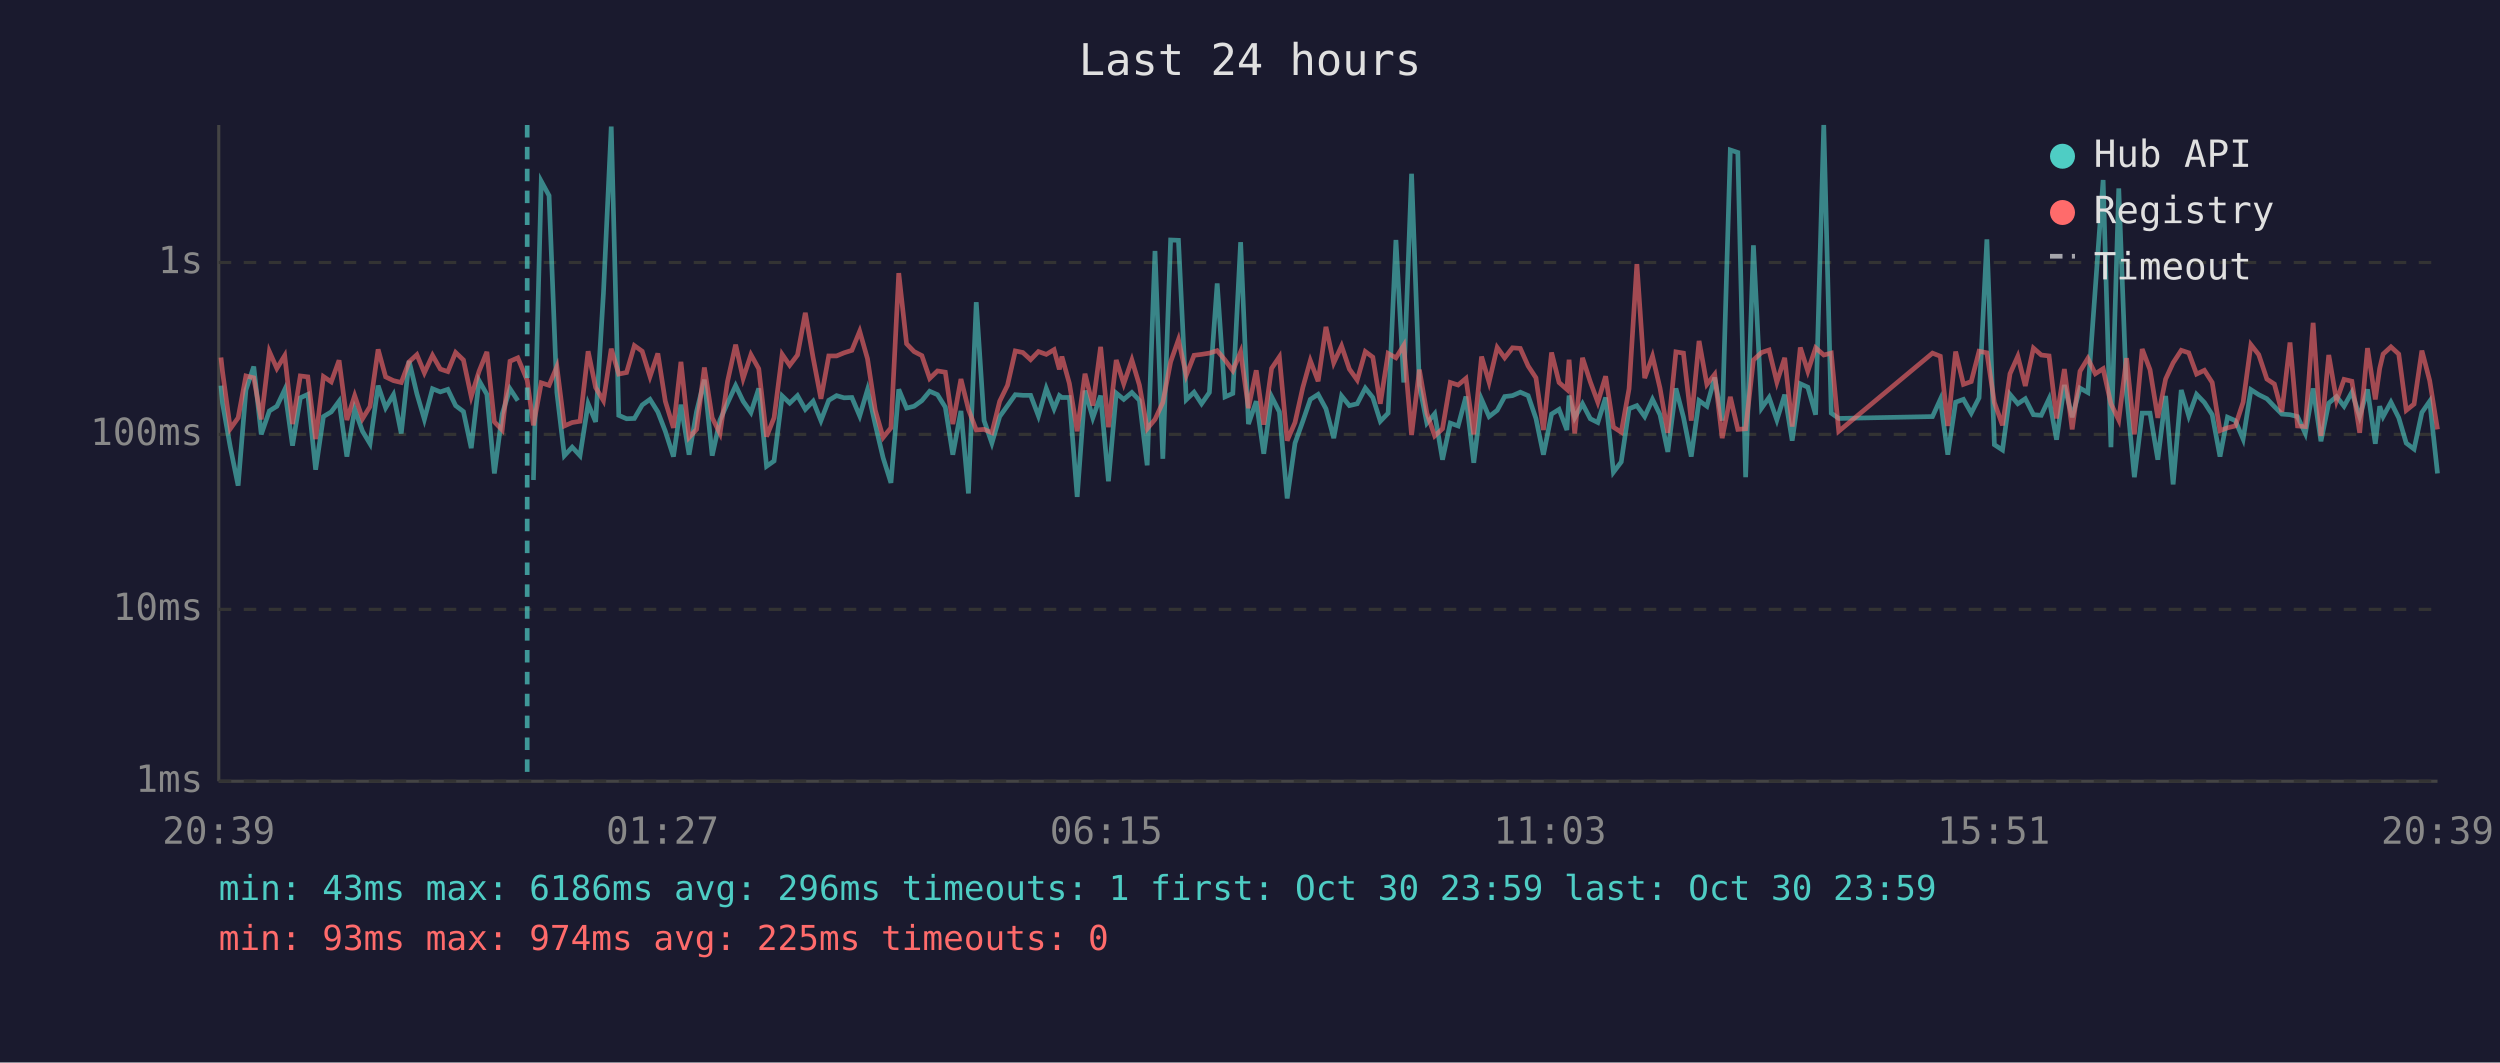
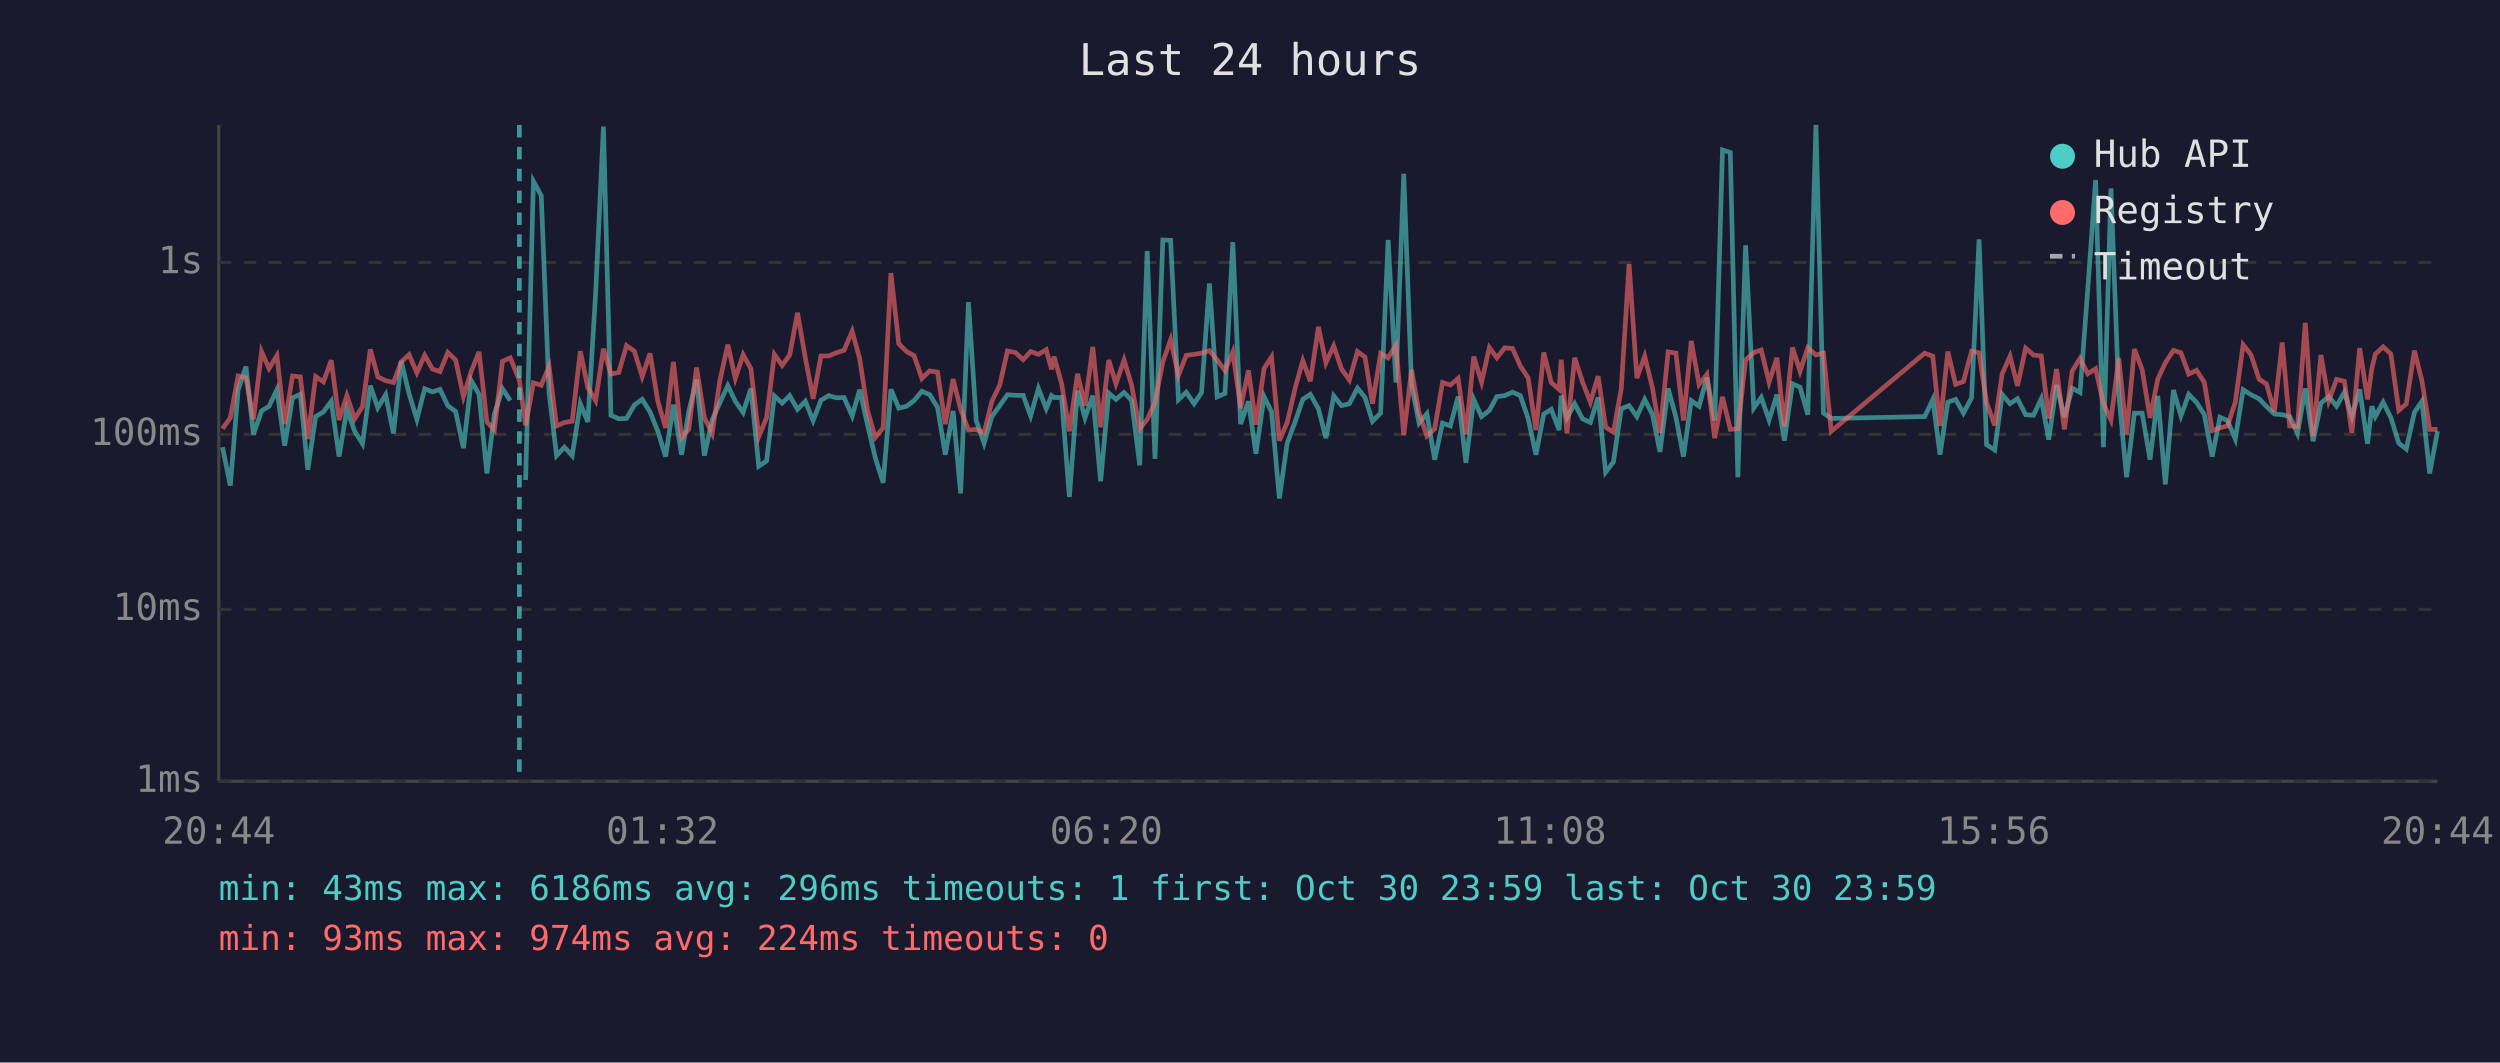
<svg xmlns="http://www.w3.org/2000/svg" viewBox="0 0 800 340" font-family="monospace" font-size="12">
  <rect width="800" height="340" fill="#1a1a2e" />
  <text x="400" y="24" fill="#e0e0e0" font-size="14" text-anchor="middle">Last 24 hours</text>
  <line x1="70" y1="40" x2="70" y2="250" stroke="#444" stroke-width="1" />
  <line x1="70" y1="250" x2="780" y2="250" stroke="#444" stroke-width="1" />
  <line x1="70" y1="250" x2="780" y2="250" stroke="#333" stroke-width="1" stroke-dasharray="4" />
  <text x="65" y="250" fill="#888" text-anchor="end" dominant-baseline="middle">1ms</text>
  <line x1="70" y1="195" x2="780" y2="195" stroke="#333" stroke-width="1" stroke-dasharray="4" />
  <text x="65" y="195" fill="#888" text-anchor="end" dominant-baseline="middle">10ms</text>
  <line x1="70" y1="139" x2="780" y2="139" stroke="#333" stroke-width="1" stroke-dasharray="4" />
  <text x="65" y="139" fill="#888" text-anchor="end" dominant-baseline="middle">100ms</text>
  <line x1="70" y1="84" x2="780" y2="84" stroke="#333" stroke-width="1" stroke-dasharray="4" />
  <text x="65" y="84" fill="#888" text-anchor="end" dominant-baseline="middle">1s</text>
-   <text x="70" y="270" fill="#888" text-anchor="middle">20:39</text>
-   <text x="212" y="270" fill="#888" text-anchor="middle">01:27</text>
-   <text x="354" y="270" fill="#888" text-anchor="middle">06:15</text>
-   <text x="496" y="270" fill="#888" text-anchor="middle">11:03</text>
-   <text x="638" y="270" fill="#888" text-anchor="middle">15:51</text>
-   <text x="780" y="270" fill="#888" text-anchor="middle">20:39</text>
-   <polyline points="70.7,123.4 71.2,129.0 73.7,143.1 76.2,155.4 78.7,124.8 81.2,117.3 83.6,139.0 86.2,131.5 88.6,130.0 91.1,124.7 93.6,142.6 96.1,127.3 98.5,126.2 101.0,150.3 103.5,133.3 106.0,131.8 108.5,128.4 111.0,146.1 113.5,131.0 116.0,138.0 118.4,142.0 121.0,123.4 123.4,130.5 125.9,126.3 128.4,138.7 130.9,115.5 133.4,126.0 135.8,134.2 138.4,124.4 140.9,125.4 143.3,124.6 145.8,129.8 148.3,131.7 150.8,143.4 153.3,121.8 155.8,126.2 158.2,151.5 160.7,132.5 163.2,124.4 165.7,128.2" fill="none" stroke="#4ecdc4" stroke-width="1.5" opacity="0.6" />
-   <polyline points="170.7,153.6 173.2,58.0 175.7,62.6 178.2,125.6 180.6,145.8 183.1,143.1 185.6,145.8 188.2,129.2 190.6,135.0 193.1,93.9 195.6,40.5 198.0,132.9 200.5,134.0 203.0,133.9 205.5,129.6 208.0,127.8 210.5,131.8 212.9,138.0 215.5,146.1 217.9,129.5 220.5,145.5 222.9,131.7 225.4,121.5 227.9,145.8 230.4,134.4 232.8,129.0 235.4,123.4 237.8,128.4 240.3,132.0 242.8,124.3 245.3,149.2 247.7,147.5 250.3,126.7 252.7,129.0 255.2,126.6 257.7,131.0 260.2,128.4 262.7,134.6 265.2,128.1 267.7,126.6 270.1,127.3 272.6,127.2 275.1,133.1 277.6,124.7 280.1,135.9 282.6,146.5 285.1,154.5 287.6,124.6 290.1,130.6 292.5,130.0 295.0,128.2 297.5,125.2 300.0,126.3 302.5,130.3 304.9,145.5 307.5,131.5 309.9,157.9 312.4,96.7 314.9,134.6 317.4,141.8 319.9,133.3 322.4,129.8 324.9,126.3 327.3,126.5 329.8,126.5 332.3,133.1 334.8,124.3 337.3,130.8 339.0,126.6 339.8,127.2 342.2,127.2 344.7,159.0 347.2,125.0 349.7,133.7 352.2,126.6 354.7,154.0 357.2,125.8 359.6,127.8 362.2,125.6 364.6,128.1 367.1,148.9 369.6,80.3 372.1,146.8 374.6,76.8 377.1,76.9 379.6,127.9 382.1,125.5 384.5,129.2 387.0,125.6 389.5,90.7 392.0,127.0 394.5,125.9 397.0,77.5 399.5,135.7 402.0,128.4 404.4,145.2 406.9,126.9 409.4,131.8 411.9,159.5 414.4,141.8 416.9,134.8 419.3,127.8 421.8,126.2 424.3,130.8 426.8,140.2 429.3,126.7 431.8,129.8 434.3,129.2 436.9,124.2 439.3,127.2 441.7,134.8 444.2,132.2 446.7,76.8 449.2,122.4 451.7,55.6 454.2,123.3 456.6,135.4 459.1,132.4 461.6,147.1 464.1,135.4 466.6,136.3 469.1,126.9 471.6,148.1 474.1,127.8 476.5,133.3 479.1,131.3 481.5,126.9 484.0,126.6 486.5,125.5 489.0,126.6 491.5,133.9 493.9,145.5 496.5,132.5 498.9,131.0 501.4,137.6 502.1,126.6 503.9,133.7 506.4,129.2 508.9,134.0 511.3,135.2 513.8,127.2 516.3,151.1 518.8,147.8 521.3,130.8 523.8,129.8 526.3,133.3 528.8,127.8 531.2,132.7 533.7,144.6 536.3,124.3 538.7,133.5 541.2,146.1 543.7,128.2 546.2,130.0 548.7,120.8 551.1,134.6 553.7,48.0 556.1,48.8 558.6,152.7 561.1,78.5 563.7,130.6 566.1,127.2 568.6,134.4 571.1,126.3 573.5,141.0 576.1,122.8 578.5,123.9 581.0,132.7 583.6,40.0 586.0,132.2 588.4,133.9 618.4,133.3 620.9,127.8 623.3,145.5 625.8,128.7 628.3,127.8 630.8,132.2 633.3,127.3 635.8,76.6 638.2,142.3 640.8,144.0 643.2,126.2 645.7,129.2 648.1,127.6 650.7,132.7 653.2,132.9 655.7,127.6 658.1,140.7 660.6,123.2 663.1,133.5 665.6,124.2 668.1,125.6 670.5,92.3 673.0,57.6 675.5,143.1 678.0,60.3 680.5,126.2 683.0,152.7 685.5,132.2 688.0,132.2 690.5,147.1 693.0,126.7 695.4,155.0 698.0,124.8 700.4,133.1 702.9,126.2 705.4,128.8 707.9,132.7 710.4,146.1 712.8,133.5 715.3,134.6 717.8,140.5 720.3,124.7 722.8,126.3 725.4,127.6 727.8,130.1 730.2,132.5 732.8,132.7 735.2,133.3 737.7,138.7 740.2,124.3 742.7,141.2 745.2,129.0 747.7,126.9 750.1,130.0 752.6,125.5 755.1,133.3 757.6,124.6 760.1,142.0 761.5,130.0 762.6,133.3 765.1,128.7 767.6,133.7 770.0,141.8 772.5,143.7 775.0,132.0 777.5,128.4 780.0,151.5" fill="none" stroke="#4ecdc4" stroke-width="1.5" opacity="0.6" />
-   <polyline points="70.7,114.4 71.2,118.9 73.7,137.2 76.2,133.7 78.7,120.3 81.2,120.9 83.6,134.2 86.2,112.5 88.6,117.9 91.1,113.8 93.6,135.7 96.1,120.3 98.5,120.6 101.0,140.5 103.5,120.5 106.0,122.2 108.5,115.3 111.0,134.4 113.5,126.6 116.0,134.0 118.4,130.1 121.0,111.8 123.4,120.6 125.9,121.8 128.4,122.4 130.9,115.8 133.4,113.5 135.8,119.3 138.4,113.7 140.9,118.1 143.3,118.9 145.8,112.8 148.3,115.2 150.8,126.9 153.3,118.8 155.8,112.6 158.2,135.0 160.7,137.6 163.2,115.6 165.7,114.5 168.7,121.7 170.7,136.1 173.2,122.5 175.7,123.3 178.2,117.3 180.6,136.3 183.1,135.2 185.6,134.8 188.2,112.4 190.6,124.0 193.1,128.2 195.6,111.6 198.0,119.7 200.5,119.2 203.0,110.6 205.5,112.4 208.0,120.5 210.5,113.1 212.9,128.4 215.5,136.9 217.9,115.8 220.5,140.0 222.9,137.4 225.4,117.6 227.9,133.7 230.4,138.7 232.8,122.1 235.4,110.3 237.8,121.1 240.3,113.5 242.8,118.0 245.3,139.7 247.7,133.7 250.3,113.4 252.7,116.9 255.2,113.6 257.7,100.1 260.2,114.5 262.7,127.6 265.2,113.9 267.7,113.9 270.1,112.9 272.6,112.1 275.1,106.0 277.6,114.8 280.1,131.3 282.6,140.0 285.1,136.9 287.6,87.4 290.1,110.0 292.5,112.5 295.0,113.8 297.5,121.1 300.0,118.7 302.5,119.1 304.9,135.7 307.5,121.3 309.9,131.0 312.4,137.6 314.9,137.4 317.4,138.5 319.9,128.4 322.4,123.3 324.9,112.3 327.3,112.8 329.8,115.1 332.3,112.5 334.8,113.4 337.3,111.9 339.0,118.2 339.8,114.1 342.2,122.7 344.7,138.0 347.2,119.6 349.7,129.8 352.2,111.0 354.7,136.7 357.2,115.2 359.6,122.8 362.2,115.2 364.6,123.2 367.1,137.2 369.6,134.2 372.1,128.8 374.6,115.8 377.1,108.7 379.6,120.1 382.1,113.7 384.5,113.4 387.0,113.0 389.5,112.2 392.0,115.2 394.5,118.6 397.0,112.6 399.5,130.6 402.0,118.5 404.4,135.9 406.9,117.9 409.4,114.2 411.9,141.0 414.4,135.2 416.9,124.0 419.3,115.4 421.8,122.0 424.3,104.6 426.8,116.1 429.3,110.7 431.8,118.1 434.3,121.6 436.9,112.5 439.3,114.3 441.7,129.2 444.2,113.1 446.7,114.5 449.2,110.5 451.7,139.2 454.2,118.3 456.6,132.2 459.1,139.5 461.6,137.2 464.1,122.4 466.6,123.2 469.1,121.1 471.6,139.0 474.1,114.1 476.5,122.3 479.1,111.2 481.5,114.5 484.0,111.3 486.5,111.5 489.0,117.1 491.5,120.9 493.9,137.6 496.5,112.8 498.9,122.4 501.4,124.6 502.1,115.1 503.9,138.7 506.4,114.5 508.9,122.2 511.3,128.7 513.8,120.4 516.3,136.7 518.8,138.3 521.3,124.4 523.8,84.5 526.3,121.0 528.8,114.0 531.2,124.2 533.7,138.5 536.3,112.6 538.7,113.0 541.2,134.6 543.7,109.1 546.2,123.0 548.7,119.8 551.1,140.2 553.7,127.0 556.1,137.4 558.6,137.2 561.1,115.2 563.7,112.8 566.1,112.0 568.6,122.3 571.1,114.5 573.5,136.5 576.1,111.2 578.5,118.8 581.0,111.3 583.6,113.6 586.0,113.0 588.4,138.0 618.4,113.0 620.9,114.0 623.3,136.3 625.8,112.5 628.3,123.0 630.8,122.1 633.3,112.4 635.8,112.9 638.2,128.8 640.8,136.1 643.2,119.6 645.7,114.0 648.1,123.5 650.7,111.4 653.2,113.6 655.7,113.9 658.1,133.9 660.6,118.1 663.1,137.4 665.6,118.8 668.1,114.7 670.5,119.6 673.0,118.0 675.5,129.2 678.0,134.4 680.5,114.6 683.0,139.0 685.5,111.7 688.0,118.3 690.5,133.7 693.0,121.3 695.4,116.1 698.0,112.1 700.4,112.9 702.9,119.7 705.4,118.5 707.9,122.4 710.4,137.8 712.8,136.9 715.3,136.3 717.8,128.7 720.3,110.3 722.8,113.5 725.4,121.3 727.8,122.9 730.2,131.8 732.8,109.6 735.2,136.3 737.7,136.5 740.2,103.3 742.7,139.5 745.2,113.6 747.7,128.2 750.1,121.4 752.6,122.0 755.1,138.5 757.6,111.4 760.1,127.8 761.5,117.9 762.6,113.3 765.1,111.0 767.6,113.3 770.0,131.3 772.5,129.3 775.0,112.2 777.5,121.8 780.0,137.4" fill="none" stroke="#ff6b6b" stroke-width="1.5" opacity="0.6" />
-   <line x1="168.7" y1="40" x2="168.7" y2="250" stroke="#4ecdc4" stroke-width="1.5" stroke-dasharray="4,3" opacity="0.7" />
+   <text x="70" y="270" fill="#888" text-anchor="middle">20:44</text>
+   <text x="212" y="270" fill="#888" text-anchor="middle">01:32</text>
+   <text x="354" y="270" fill="#888" text-anchor="middle">06:20</text>
+   <text x="496" y="270" fill="#888" text-anchor="middle">11:08</text>
+   <text x="638" y="270" fill="#888" text-anchor="middle">15:56</text>
+   <text x="780" y="270" fill="#888" text-anchor="middle">20:44</text>
+   <polyline points="71.2,143.1 73.7,155.4 76.2,124.8 78.7,117.3 81.1,139.0 83.7,131.5 86.1,130.0 88.6,124.7 91.1,142.6 93.6,127.3 96.1,126.2 98.5,150.3 101.0,133.3 103.5,131.8 106.0,128.4 108.5,146.1 111.0,131.0 113.5,138.0 116.0,142.0 118.5,123.4 120.9,130.5 123.4,126.3 125.9,138.7 128.4,115.5 130.9,126.0 133.4,134.2 135.9,124.4 138.4,125.4 140.8,124.6 143.3,129.8 145.8,131.7 148.3,143.4 150.8,121.8 153.3,126.2 155.8,151.5 158.2,132.5 160.8,124.4 163.3,128.2" fill="none" stroke="#4ecdc4" stroke-width="1.5" opacity="0.6" />
+   <polyline points="168.2,153.6 170.7,58.0 173.2,62.6 175.7,125.6 178.1,145.8 180.6,143.1 183.1,145.8 185.7,129.2 188.1,135.0 190.6,93.9 193.1,40.5 195.5,132.9 198.0,134.0 200.5,133.9 203.0,129.6 205.5,127.8 208.0,131.8 210.5,138.0 213.0,146.1 215.5,129.5 218.1,145.5 220.4,131.7 222.9,121.5 225.4,145.8 227.9,134.4 230.3,129.0 232.9,123.4 235.3,128.4 237.8,132.0 240.3,124.3 242.8,149.2 245.3,147.5 247.8,126.7 250.3,129.0 252.7,126.6 255.2,131.0 257.7,128.4 260.2,134.6 262.7,128.1 265.2,126.6 267.6,127.3 270.1,127.2 272.7,133.1 275.1,124.7 277.6,135.9 280.1,146.5 282.6,154.5 285.1,124.6 287.6,130.6 290.1,130.0 292.5,128.2 295.0,125.2 297.5,126.3 300.0,130.3 302.5,145.5 305.0,131.5 307.4,157.9 309.9,96.7 312.4,134.6 314.9,141.8 317.4,133.3 319.9,129.8 322.4,126.3 324.9,126.5 327.4,126.5 329.8,133.1 332.3,124.3 334.8,130.8 336.5,126.6 337.3,127.2 339.7,127.2 342.2,159.0 344.8,125.0 347.2,133.7 349.7,126.6 352.2,154.0 354.8,125.8 357.1,127.8 359.7,125.6 362.1,128.1 364.7,148.9 367.1,80.3 369.6,146.8 372.1,76.8 374.6,76.9 377.1,127.9 379.6,125.5 382.1,129.2 384.5,125.6 387.0,90.7 389.5,127.0 392.0,125.9 394.5,77.5 397.0,135.7 399.5,128.4 401.9,145.2 404.5,126.9 406.9,131.8 409.4,159.5 411.9,141.8 414.5,134.8 416.9,127.8 419.3,126.2 421.9,130.8 424.3,140.2 426.8,126.7 429.3,129.8 431.8,129.2 434.4,124.2 436.8,127.2 439.2,134.8 441.8,132.2 444.2,76.8 446.7,122.4 449.2,55.6 451.7,123.3 454.1,135.4 456.6,132.4 459.1,147.1 461.6,135.4 464.1,136.3 466.6,126.9 469.1,148.1 471.6,127.8 474.1,133.3 476.6,131.3 479.0,126.9 481.5,126.6 484.0,125.5 486.5,126.6 489.0,133.9 491.5,145.5 494.0,132.5 496.4,131.0 498.9,137.6 499.6,126.6 501.4,133.7 503.9,129.2 506.4,134.0 508.9,135.2 511.4,127.2 513.8,151.1 516.3,147.8 518.8,130.8 521.3,129.8 523.8,133.3 526.3,127.8 528.8,132.7 531.2,144.6 533.8,124.3 536.3,133.5 538.7,146.1 541.2,128.2 543.7,130.0 546.2,120.8 548.7,134.6 551.2,48.0 553.7,48.8 556.1,152.7 558.6,78.5 561.2,130.6 563.6,127.2 566.1,134.4 568.6,126.3 571.0,141.0 573.6,122.8 576.0,123.9 578.5,132.7 581.1,40.0 583.5,132.2 586.0,133.9 615.9,133.3 618.5,127.8 620.8,145.5 623.3,128.7 625.8,127.8 628.3,132.2 630.9,127.3 633.3,76.6 635.7,142.3 638.3,144.0 640.7,126.2 643.2,129.2 645.6,127.6 648.2,132.7 650.7,132.9 653.2,127.6 655.6,140.7 658.1,123.2 660.6,133.5 663.1,124.2 665.6,125.6 668.1,92.3 670.6,57.6 673.1,143.1 675.5,60.3 678.0,126.2 680.5,152.7 683.0,132.2 685.5,132.2 688.0,147.1 690.5,126.7 692.9,155.0 695.5,124.8 697.9,133.1 700.4,126.2 702.9,128.8 705.4,132.7 707.9,146.1 710.4,133.5 712.8,134.6 715.3,140.5 717.8,124.7 720.3,126.3 722.9,127.6 725.3,130.1 727.8,132.5 730.3,132.7 732.7,133.3 735.2,138.7 737.7,124.3 740.2,141.2 742.7,129.0 745.2,126.9 747.7,130.0 750.2,125.5 752.6,133.3 755.1,124.6 757.6,142.0 759.0,130.0 760.1,133.3 762.6,128.7 765.1,133.7 767.6,141.8 770.0,143.7 772.6,132.0 775.0,128.4 777.5,151.5 780.0,138.0" fill="none" stroke="#4ecdc4" stroke-width="1.5" opacity="0.6" />
+   <polyline points="71.2,137.2 73.7,133.7 76.2,120.3 78.7,120.9 81.1,134.2 83.7,112.5 86.1,117.9 88.6,113.8 91.1,135.7 93.6,120.3 96.1,120.6 98.5,140.5 101.0,120.5 103.5,122.2 106.0,115.3 108.5,134.4 111.0,126.6 113.5,134.0 116.0,130.1 118.5,111.8 120.9,120.6 123.4,121.8 125.9,122.4 128.4,115.8 130.9,113.5 133.4,119.3 135.9,113.7 138.4,118.1 140.8,118.9 143.3,112.8 145.8,115.2 148.3,126.9 150.8,118.8 153.3,112.6 155.8,135.0 158.2,137.6 160.8,115.6 163.3,114.5 166.2,121.7 168.2,136.1 170.7,122.5 173.2,123.3 175.7,117.3 178.1,136.3 180.6,135.2 183.1,134.8 185.7,112.4 188.1,124.0 190.6,128.2 193.1,111.6 195.5,119.7 198.0,119.2 200.5,110.6 203.0,112.4 205.5,120.5 208.0,113.1 210.5,128.4 213.0,136.9 215.5,115.8 218.1,140.0 220.4,137.4 222.9,117.6 225.4,133.7 227.9,138.7 230.3,122.1 232.9,110.3 235.3,121.1 237.8,113.5 240.3,118.0 242.8,139.7 245.3,133.7 247.8,113.4 250.3,116.9 252.7,113.6 255.2,100.1 257.7,114.5 260.2,127.6 262.7,113.9 265.2,113.9 267.6,112.9 270.1,112.1 272.7,106.0 275.1,114.8 277.6,131.3 280.1,140.0 282.6,136.9 285.1,87.4 287.6,110.0 290.1,112.5 292.5,113.8 295.0,121.1 297.5,118.7 300.0,119.1 302.5,135.7 305.0,121.3 307.4,131.0 309.9,137.6 312.4,137.4 314.9,138.5 317.4,128.4 319.9,123.3 322.4,112.3 324.9,112.8 327.4,115.1 329.8,112.5 332.3,113.4 334.8,111.9 336.5,118.2 337.3,114.1 339.7,122.7 342.2,138.0 344.8,119.6 347.2,129.8 349.7,111.0 352.2,136.7 354.8,115.2 357.1,122.8 359.7,115.2 362.1,123.2 364.7,137.2 367.1,134.2 369.6,128.8 372.1,115.8 374.6,108.7 377.1,120.1 379.6,113.7 382.1,113.4 384.5,113.0 387.0,112.2 389.5,115.2 392.0,118.6 394.5,112.6 397.0,130.6 399.5,118.5 401.9,135.9 404.5,117.9 406.9,114.2 409.4,141.0 411.9,135.2 414.5,124.0 416.9,115.4 419.3,122.0 421.9,104.6 424.3,116.1 426.8,110.7 429.3,118.1 431.8,121.6 434.4,112.5 436.8,114.3 439.2,129.2 441.8,113.1 444.2,114.5 446.7,110.5 449.2,139.2 451.7,118.3 454.1,132.2 456.6,139.5 459.1,137.2 461.6,122.4 464.1,123.2 466.6,121.1 469.1,139.0 471.6,114.1 474.1,122.3 476.6,111.2 479.0,114.5 481.5,111.3 484.0,111.5 486.5,117.1 489.0,120.9 491.5,137.6 494.0,112.8 496.4,122.4 498.9,124.6 499.6,115.1 501.4,138.7 503.9,114.5 506.4,122.2 508.9,128.7 511.4,120.4 513.8,136.7 516.3,138.3 518.8,124.4 521.3,84.5 523.8,121.0 526.3,114.0 528.8,124.2 531.2,138.5 533.8,112.6 536.3,113.0 538.7,134.6 541.2,109.1 543.7,123.0 546.2,119.8 548.7,140.2 551.2,127.0 553.7,137.4 556.1,137.2 558.6,115.2 561.2,112.8 563.6,112.0 566.1,122.3 568.6,114.5 571.0,136.5 573.6,111.2 576.0,118.8 578.5,111.3 581.1,113.6 583.5,113.0 586.0,138.0 615.9,113.0 618.5,114.0 620.8,136.3 623.3,112.5 625.8,123.0 628.3,122.1 630.9,112.4 633.3,112.9 635.7,128.8 638.3,136.1 640.7,119.6 643.2,114.0 645.6,123.5 648.2,111.4 650.7,113.6 653.2,113.9 655.6,133.9 658.1,118.1 660.6,137.4 663.1,118.8 665.6,114.7 668.1,119.6 670.6,118.0 673.1,129.2 675.5,134.4 678.0,114.6 680.5,139.0 683.0,111.7 685.5,118.3 688.0,133.7 690.5,121.3 692.9,116.1 695.5,112.1 697.9,112.9 700.4,119.7 702.9,118.5 705.4,122.4 707.9,137.8 710.4,136.9 712.8,136.3 715.3,128.7 717.8,110.3 720.3,113.5 722.9,121.3 725.3,122.9 727.8,131.8 730.3,109.6 732.7,136.3 735.2,136.5 737.7,103.3 740.2,139.5 742.7,113.6 745.2,128.2 747.7,121.4 750.2,122.0 752.6,138.5 755.1,111.4 757.6,127.8 759.0,117.9 760.1,113.3 762.6,111.0 765.1,113.3 767.6,131.3 770.0,129.3 772.6,112.2 775.0,121.8 777.5,137.4 780.0,137.4" fill="none" stroke="#ff6b6b" stroke-width="1.5" opacity="0.6" />
+   <line x1="166.2" y1="40" x2="166.2" y2="250" stroke="#4ecdc4" stroke-width="1.5" stroke-dasharray="4,3" opacity="0.7" />
  <circle cx="660" cy="50" r="4" fill="#4ecdc4" />
  <text x="670" y="50" fill="#e0e0e0" dominant-baseline="middle">Hub API</text>
  <circle cx="660" cy="68" r="4" fill="#ff6b6b" />
  <text x="670" y="68" fill="#e0e0e0" dominant-baseline="middle">Registry</text>
  <line x1="656" y1="82" x2="664" y2="82" stroke="#e0e0e0" stroke-width="1.5" stroke-dasharray="4,3" opacity="0.7" />
  <text x="670" y="86" fill="#e0e0e0" dominant-baseline="middle">Timeout</text>
  <text x="70" y="288" fill="#4ecdc4" font-size="11">min: 43ms  max: 6186ms  avg: 296ms  timeouts: 1  first: Oct 30 23:59  last: Oct 30 23:59</text>
-   <text x="70" y="304" fill="#ff6b6b" font-size="11">min: 93ms  max: 974ms  avg: 225ms  timeouts: 0</text>
+   <text x="70" y="304" fill="#ff6b6b" font-size="11">min: 93ms  max: 974ms  avg: 224ms  timeouts: 0</text>
</svg>
